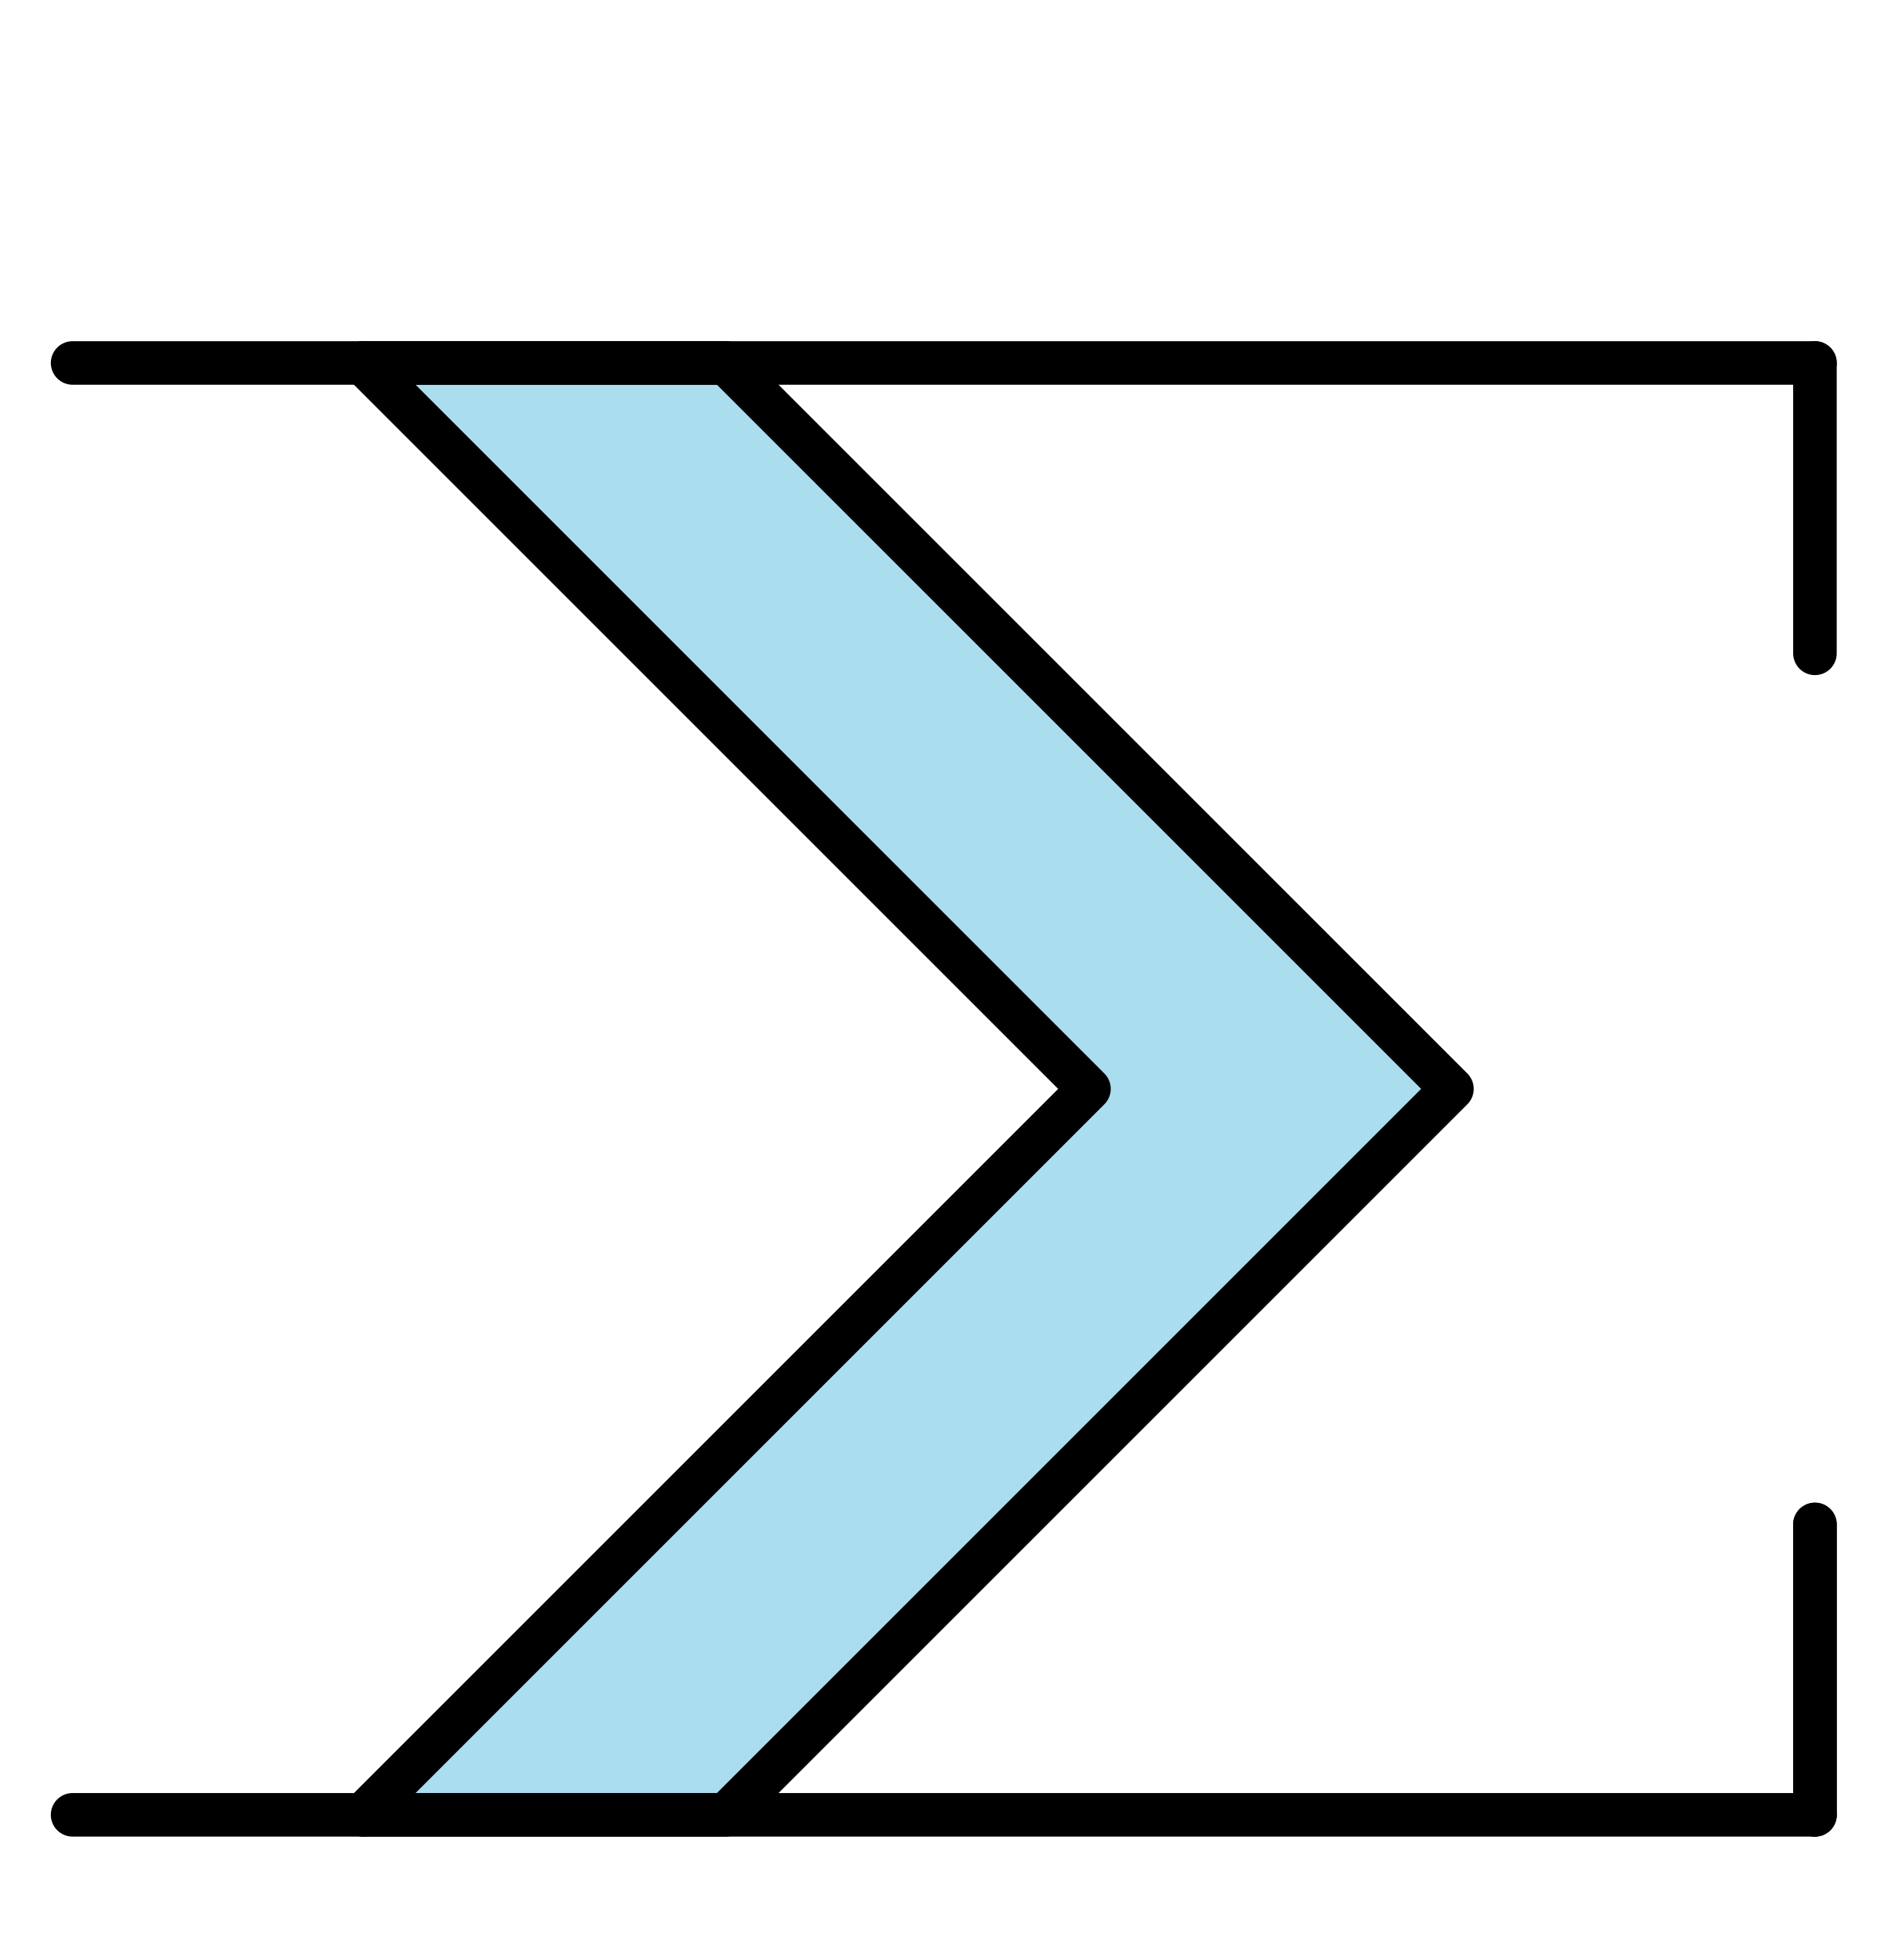
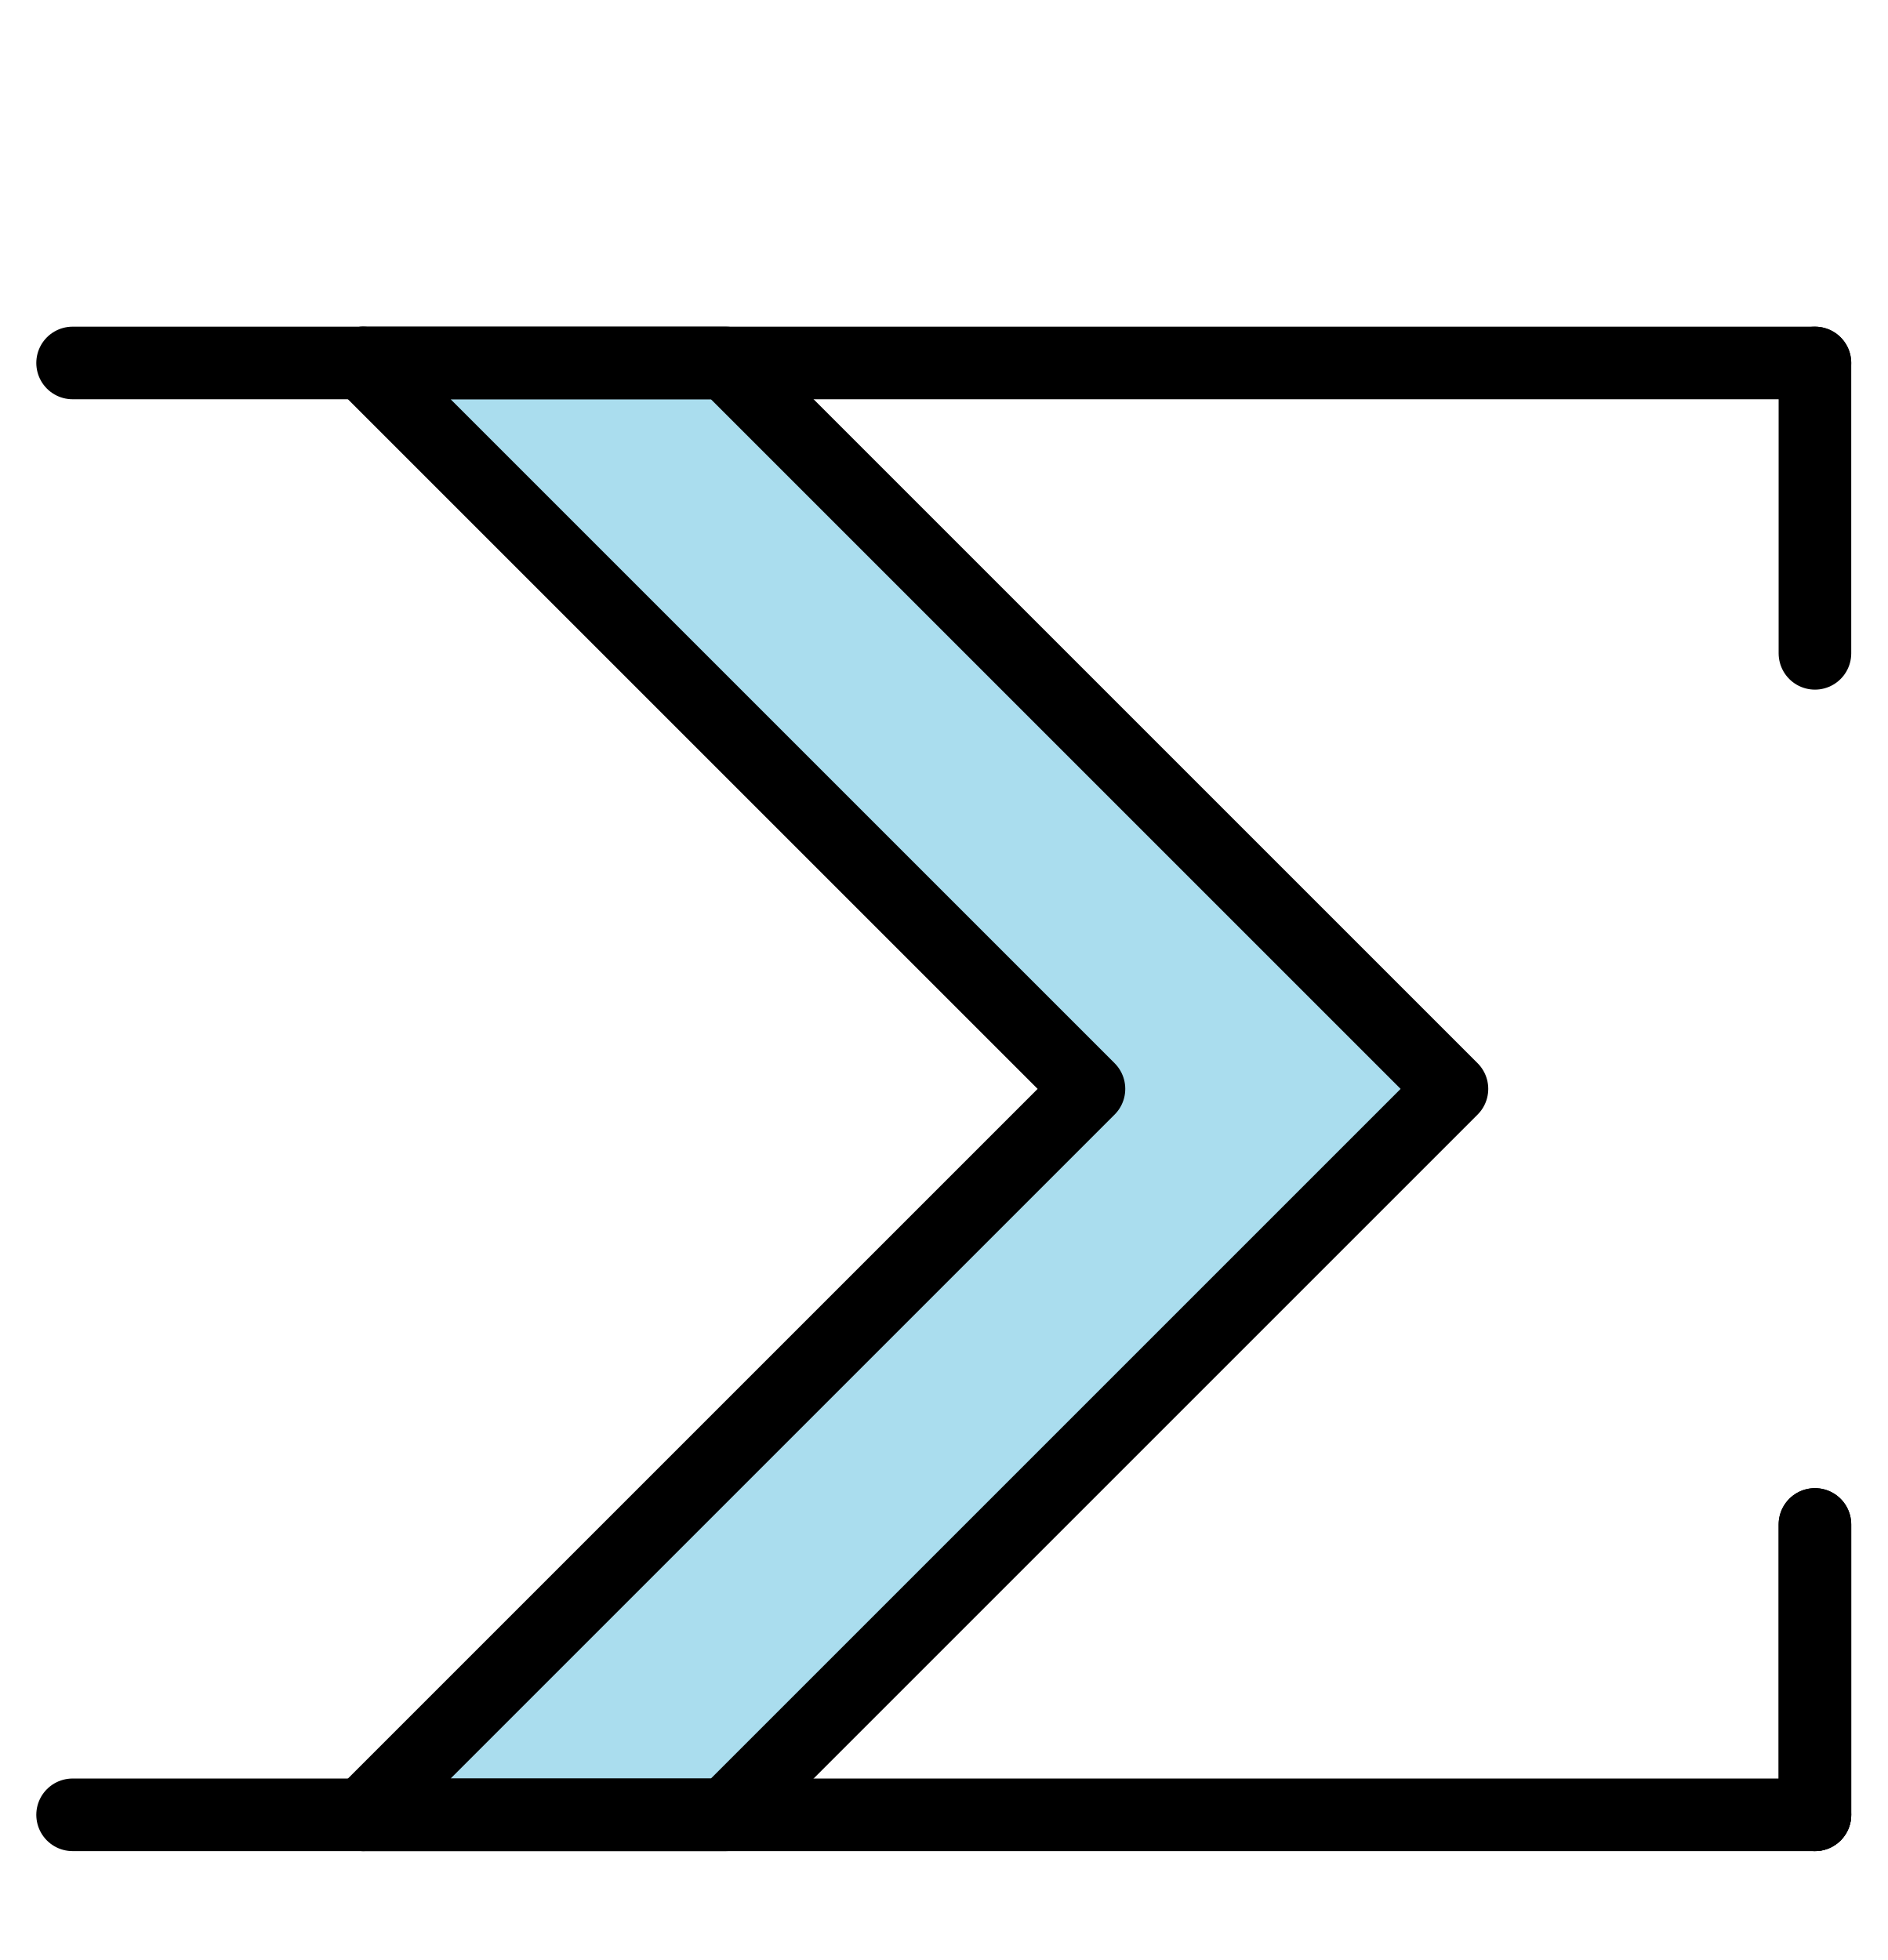
<svg xmlns="http://www.w3.org/2000/svg" width="260" height="270">
-   <style>* {fill: #ade; stroke: #000; stroke-width: 6px; stroke-linejoin: round;} .vide {fill: none;}</style>
+   <style>* {fill: #ade; stroke: #000; stroke-width: 10px; stroke-linejoin: round;} .vide {fill: none;}</style>
  <g>
    <polygon points="50,50 100,50 200,150 200,150 100,250 50,250 150,150" />
    <polygon points="50,250 250,250" />
    <polygon points="50,50 250,50" />
  </g>
  <g>
    <polygon points="250,50 250,90" />
    <polygon points="250,250 250,210" />
    <polygon points="250,250 250,210" />
    <polygon points="10,50 50,50" />
    <polygon points="10,250 50,250" />
  </g>
</svg>
